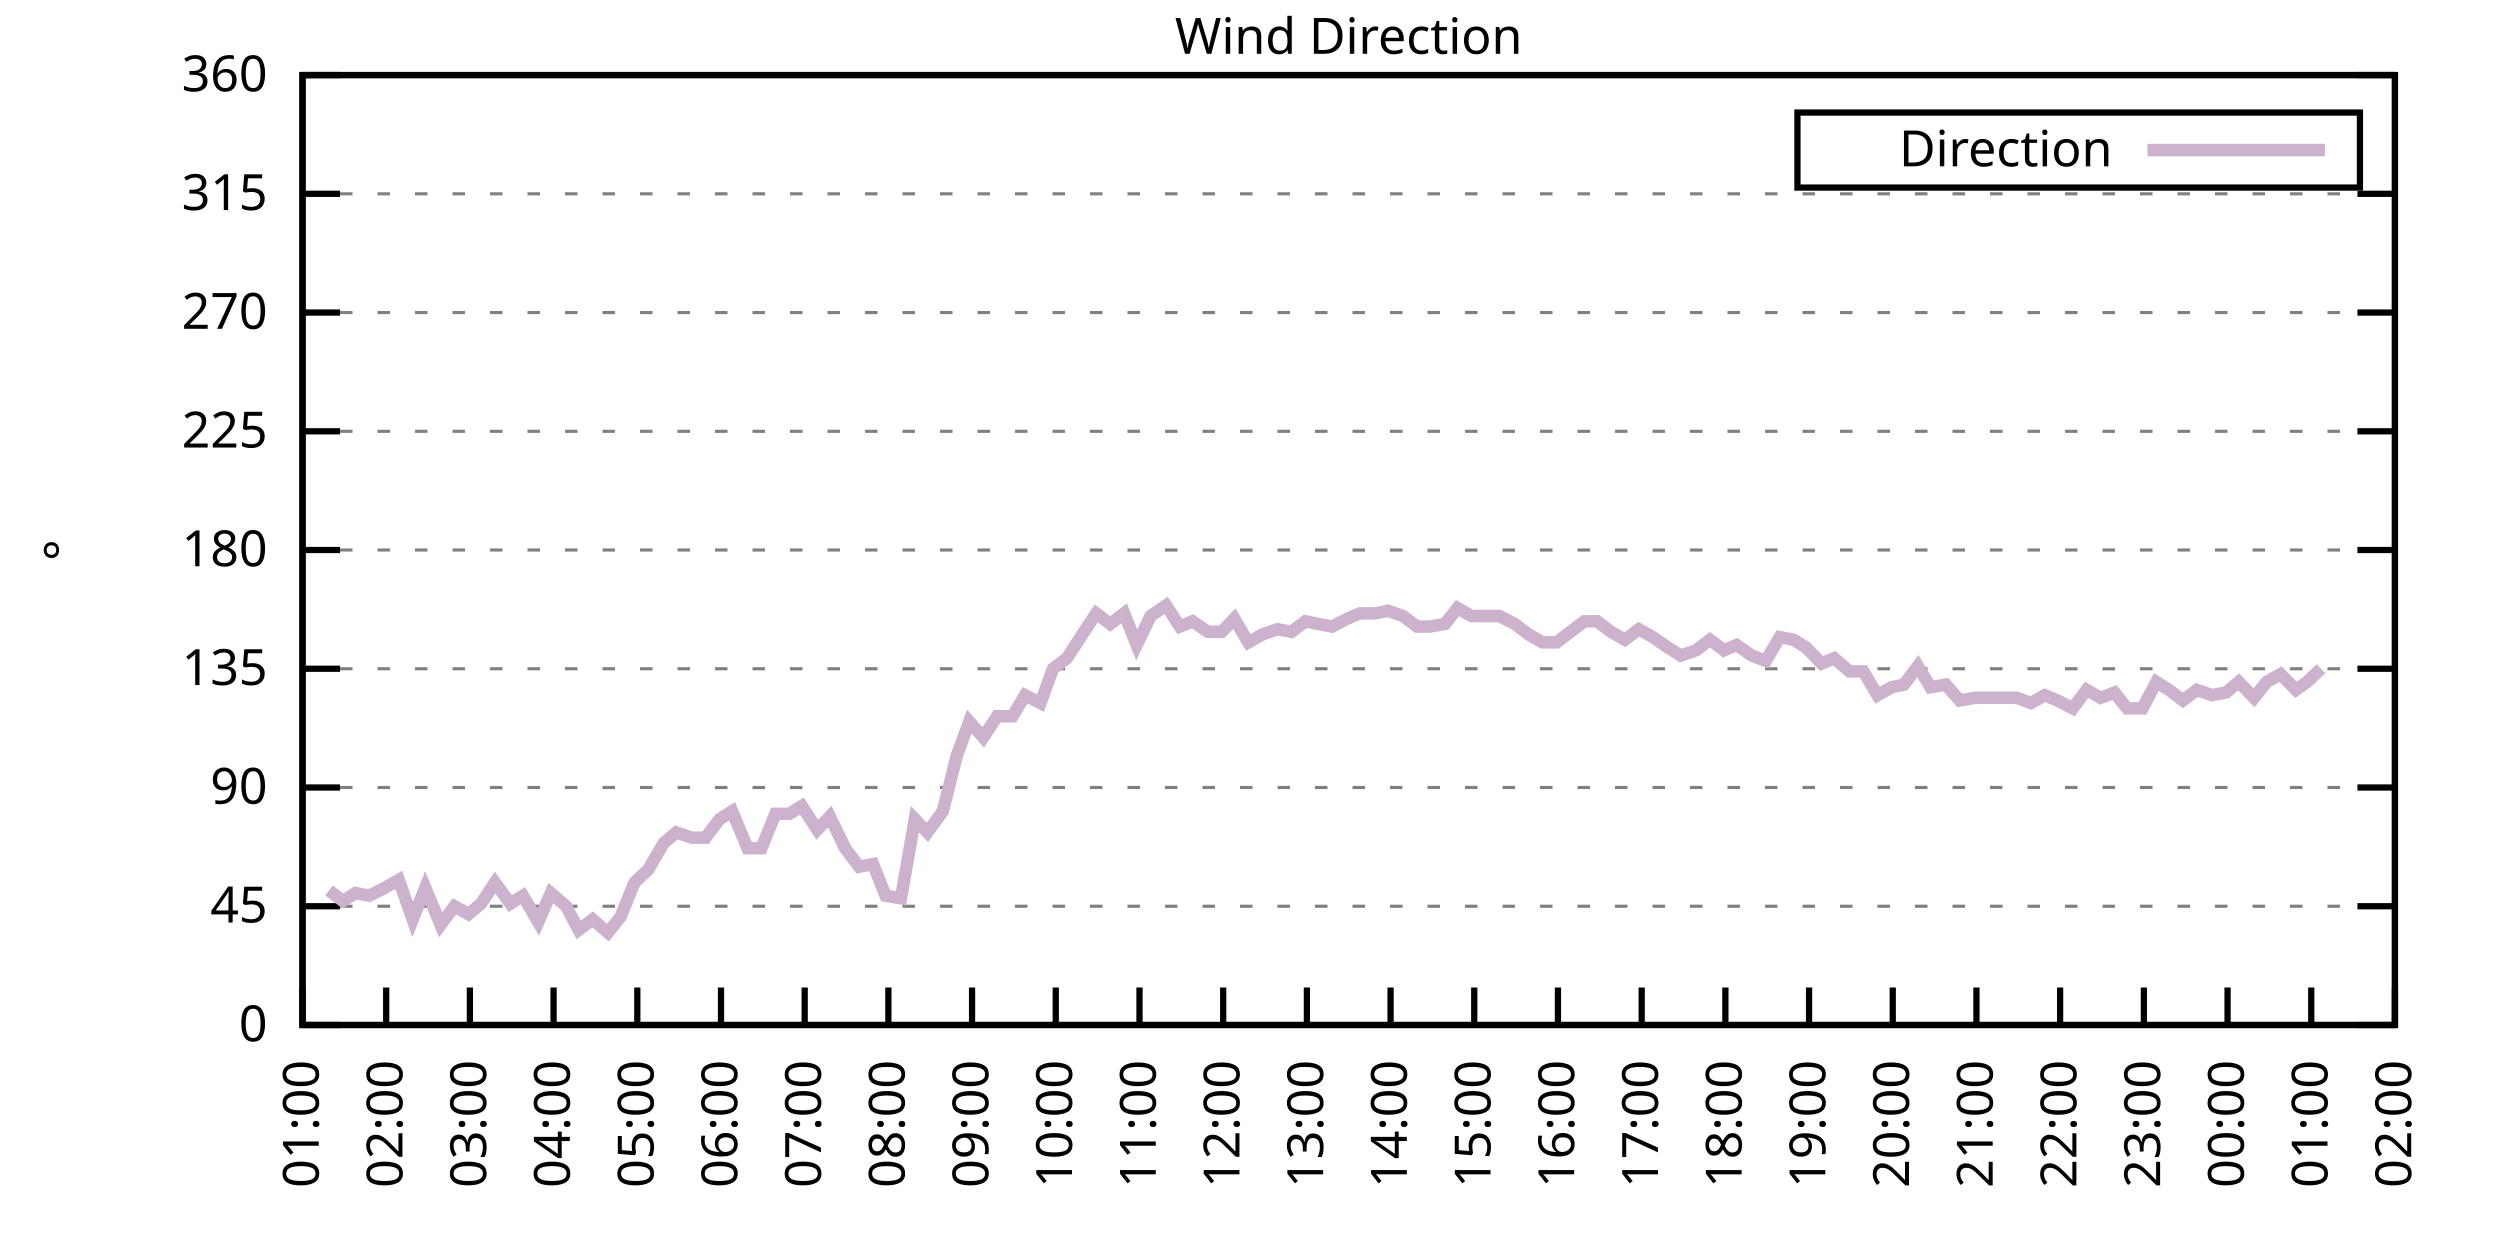
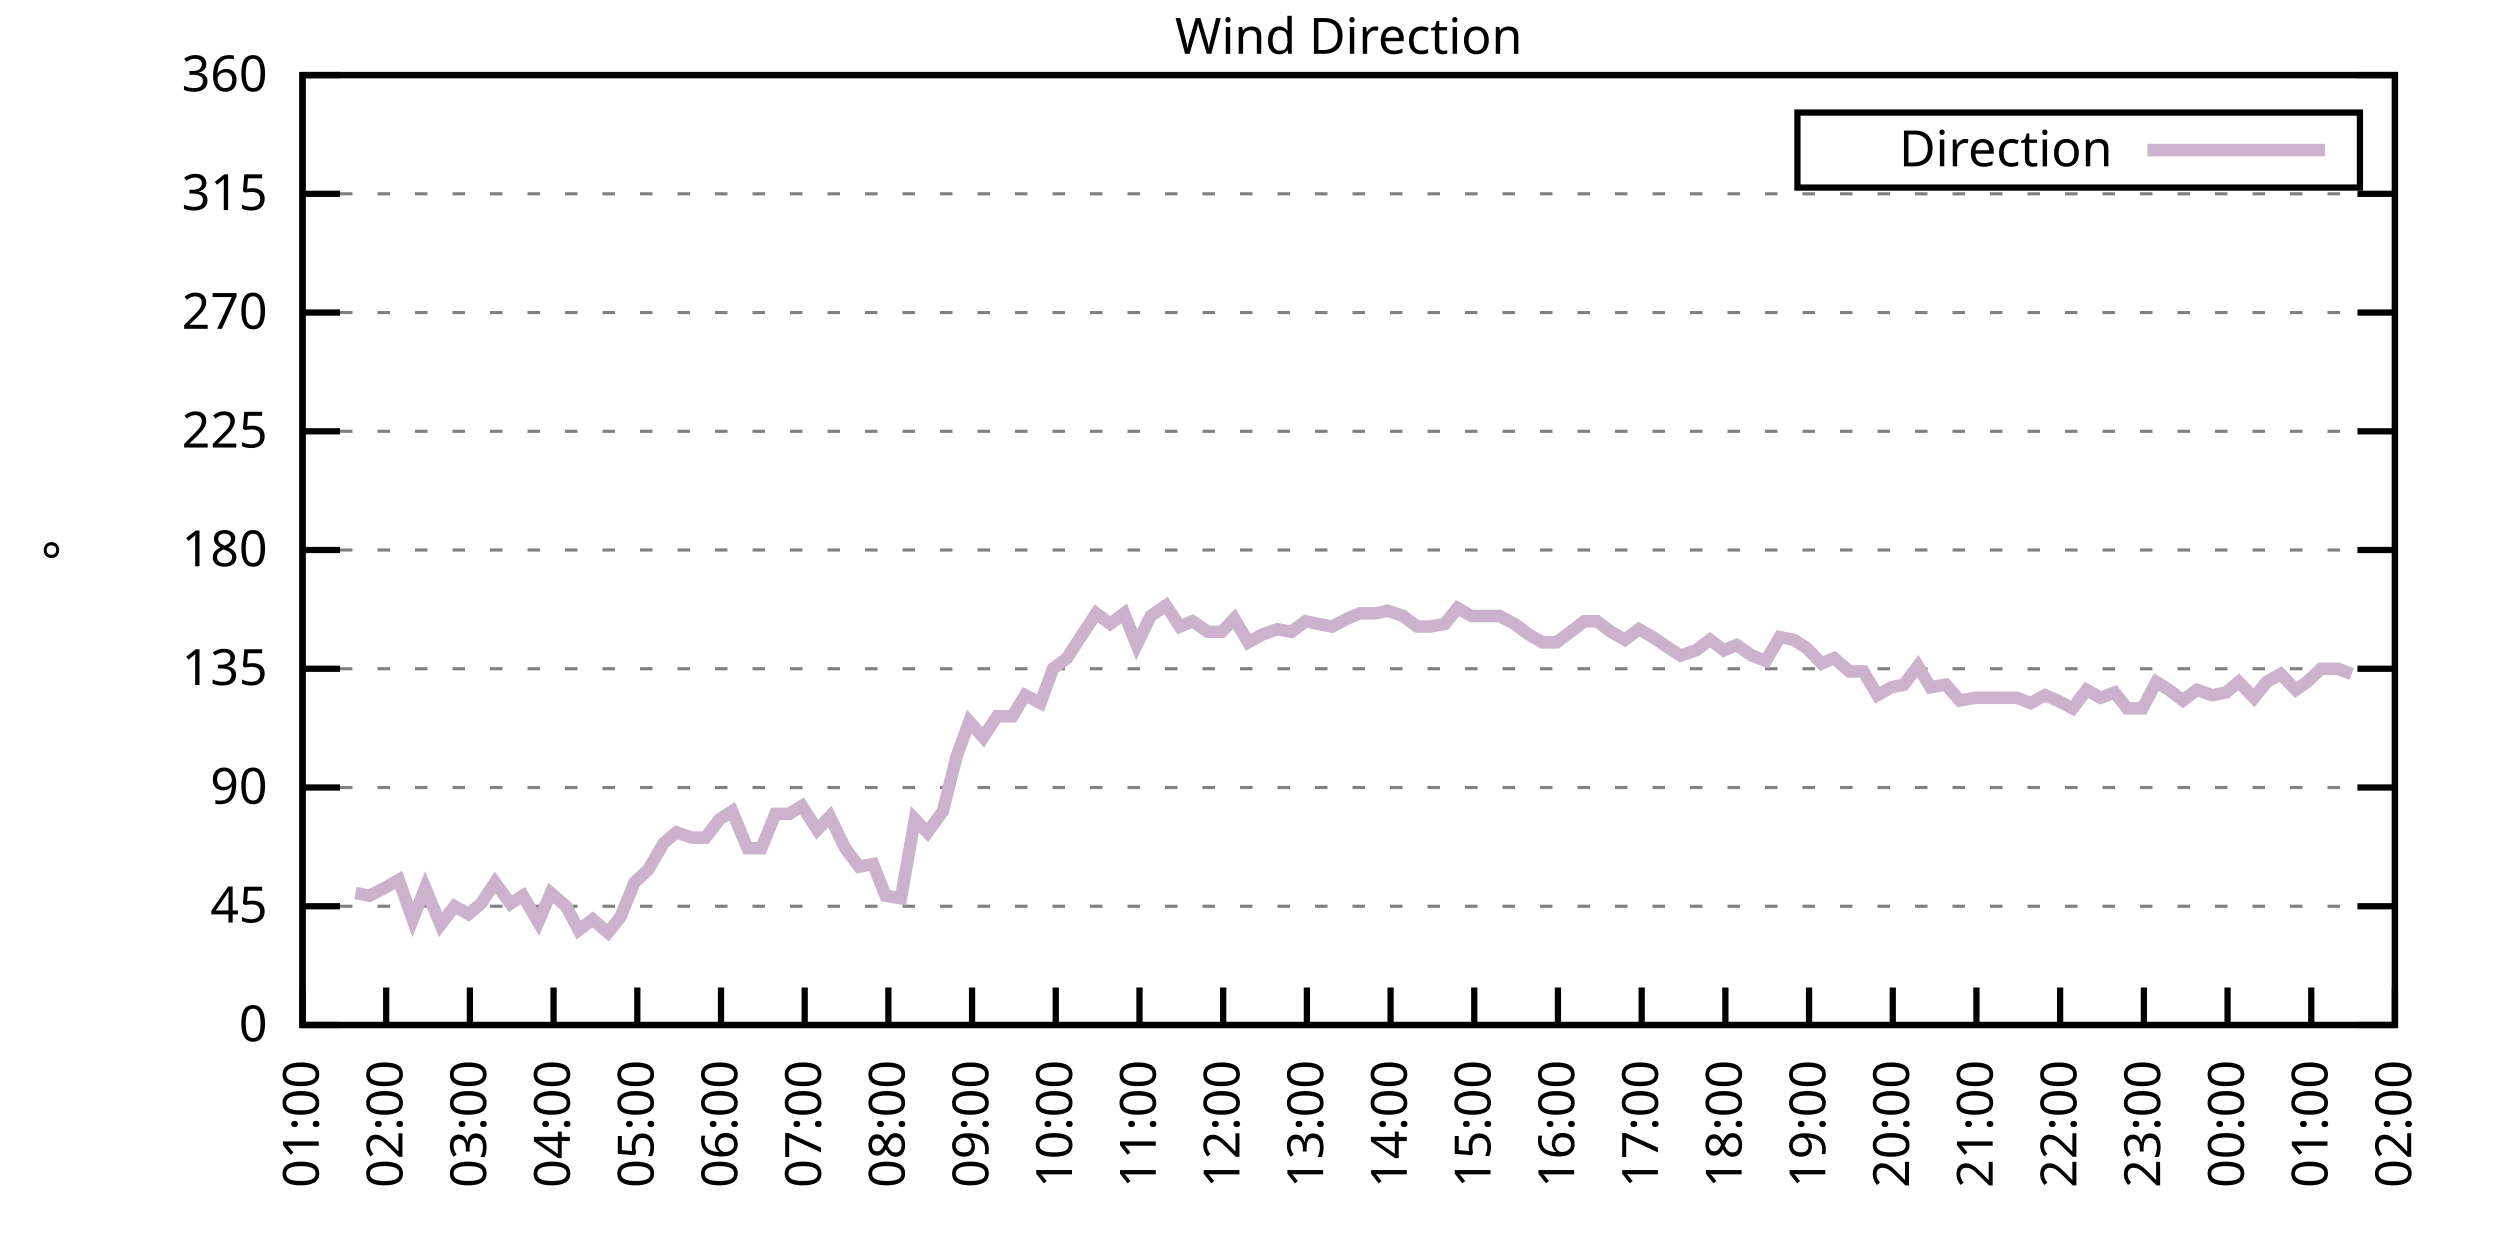
<svg xmlns="http://www.w3.org/2000/svg" xmlns:xlink="http://www.w3.org/1999/xlink" width="400" height="200" viewBox="0 0 400 200">
  <g id="gnuplot_canvas">
    <rect x="0" y="0" width="400" height="200" fill="none" />
    <defs>
      <circle id="gpDot" r="0.5" stroke-width="0.5" stroke="currentColor" />
      <path id="gpPt0" stroke-width="0.333" stroke="currentColor" d="M-1,0 h2 M0,-1 v2" />
      <path id="gpPt1" stroke-width="0.333" stroke="currentColor" d="M-1,-1 L1,1 M1,-1 L-1,1" />
      <path id="gpPt2" stroke-width="0.333" stroke="currentColor" d="M-1,0 L1,0 M0,-1 L0,1 M-1,-1 L1,1 M-1,1 L1,-1" />
      <rect id="gpPt3" stroke-width="0.333" stroke="currentColor" x="-1" y="-1" width="2" height="2" />
      <rect id="gpPt4" stroke-width="0.333" stroke="currentColor" fill="currentColor" x="-1" y="-1" width="2" height="2" />
      <circle id="gpPt5" stroke-width="0.333" stroke="currentColor" cx="0" cy="0" r="1" />
      <use xlink:href="#gpPt5" id="gpPt6" fill="currentColor" stroke="none" />
      <path id="gpPt7" stroke-width="0.333" stroke="currentColor" d="M0,-1.33 L-1.33,0.67 L1.33,0.67 z" />
      <use xlink:href="#gpPt7" id="gpPt8" fill="currentColor" stroke="none" />
      <use xlink:href="#gpPt7" id="gpPt9" stroke="currentColor" transform="rotate(180)" />
      <use xlink:href="#gpPt9" id="gpPt10" fill="currentColor" stroke="none" />
      <use xlink:href="#gpPt3" id="gpPt11" stroke="currentColor" transform="rotate(45)" />
      <use xlink:href="#gpPt11" id="gpPt12" fill="currentColor" stroke="none" />
      <path id="gpPt13" stroke-width="0.333" stroke="currentColor" d="M0,1.330 L1.265,0.411 L0.782,-1.067 L-0.782,-1.076 L-1.265,0.411 z" />
      <use xlink:href="#gpPt13" id="gpPt14" fill="currentColor" stroke="none" />
      <filter id="textbox" filterUnits="objectBoundingBox" x="0" y="0" height="1" width="1">
        <feFlood flood-color="white" flood-opacity="1" result="bgnd" />
        <feComposite in="SourceGraphic" in2="bgnd" operator="atop" />
      </filter>
      <filter id="greybox" filterUnits="objectBoundingBox" x="0" y="0" height="1" width="1">
        <feFlood flood-color="lightgrey" flood-opacity="1" result="grey" />
        <feComposite in="SourceGraphic" in2="grey" operator="atop" />
      </filter>
    </defs>
    <g fill="none" color="white" stroke="currentColor" stroke-width="1.00" stroke-linecap="butt" stroke-linejoin="miter">
</g>
    <g fill="none" color="black" stroke="currentColor" stroke-width="1.00" stroke-linecap="butt" stroke-linejoin="miter">
      <g stroke="none" shape-rendering="crispEdges">
        <polygon fill="rgb(255, 255, 255)" points="48.40,164.00 383.18,164.00 383.18,12.02 48.40,12.02 " />
      </g>
    </g>
    <g fill="none" color="black" stroke="currentColor" stroke-width="1.00" stroke-linecap="butt" stroke-linejoin="miter">
</g>
    <g fill="none" color="black" stroke="black" stroke-width="0.50" stroke-linecap="butt" stroke-linejoin="miter">
</g>
    <g fill="none" color="gray" stroke="currentColor" stroke-width="0.50" stroke-linecap="butt" stroke-linejoin="miter">
      <path stroke="gray" stroke-dasharray="2,4" class="gridline" d="M48.40,164.00 L383.19,164.00  " />
    </g>
    <g fill="none" color="gray" stroke="gray" stroke-width="1.00" stroke-linecap="butt" stroke-linejoin="miter">
</g>
    <g fill="none" color="black" stroke="currentColor" stroke-width="1.00" stroke-linecap="butt" stroke-linejoin="miter">
      <path stroke="black" d="M48.40,164.00 L54.40,164.00 M383.19,164.00 L377.19,164.00  " />
      <g transform="translate(42.80,166.60)" stroke="none" fill="black" font-family="Sans" font-size="8.00" text-anchor="end">
        <text>
          <tspan font-family="Sans"> 0</tspan>
        </text>
      </g>
    </g>
    <g fill="none" color="black" stroke="currentColor" stroke-width="1.00" stroke-linecap="butt" stroke-linejoin="miter">
</g>
    <g fill="none" color="black" stroke="black" stroke-width="0.50" stroke-linecap="butt" stroke-linejoin="miter">
</g>
    <g fill="none" color="gray" stroke="currentColor" stroke-width="0.50" stroke-linecap="butt" stroke-linejoin="miter">
      <path stroke="gray" stroke-dasharray="2,4" class="gridline" d="M48.40,145.00 L383.19,145.00  " />
    </g>
    <g fill="none" color="gray" stroke="gray" stroke-width="1.00" stroke-linecap="butt" stroke-linejoin="miter">
</g>
    <g fill="none" color="black" stroke="currentColor" stroke-width="1.00" stroke-linecap="butt" stroke-linejoin="miter">
      <path stroke="black" d="M48.40,145.00 L54.40,145.00 M383.19,145.00 L377.19,145.00  " />
      <g transform="translate(42.80,147.60)" stroke="none" fill="black" font-family="Sans" font-size="8.00" text-anchor="end">
        <text>
          <tspan font-family="Sans"> 45</tspan>
        </text>
      </g>
    </g>
    <g fill="none" color="black" stroke="currentColor" stroke-width="1.00" stroke-linecap="butt" stroke-linejoin="miter">
</g>
    <g fill="none" color="black" stroke="black" stroke-width="0.50" stroke-linecap="butt" stroke-linejoin="miter">
</g>
    <g fill="none" color="gray" stroke="currentColor" stroke-width="0.50" stroke-linecap="butt" stroke-linejoin="miter">
      <path stroke="gray" stroke-dasharray="2,4" class="gridline" d="M48.40,126.00 L383.19,126.00  " />
    </g>
    <g fill="none" color="gray" stroke="gray" stroke-width="1.00" stroke-linecap="butt" stroke-linejoin="miter">
</g>
    <g fill="none" color="black" stroke="currentColor" stroke-width="1.00" stroke-linecap="butt" stroke-linejoin="miter">
      <path stroke="black" d="M48.40,126.00 L54.40,126.00 M383.19,126.00 L377.19,126.00  " />
      <g transform="translate(42.80,128.60)" stroke="none" fill="black" font-family="Sans" font-size="8.00" text-anchor="end">
        <text>
          <tspan font-family="Sans"> 90</tspan>
        </text>
      </g>
    </g>
    <g fill="none" color="black" stroke="currentColor" stroke-width="1.00" stroke-linecap="butt" stroke-linejoin="miter">
</g>
    <g fill="none" color="black" stroke="black" stroke-width="0.50" stroke-linecap="butt" stroke-linejoin="miter">
</g>
    <g fill="none" color="gray" stroke="currentColor" stroke-width="0.50" stroke-linecap="butt" stroke-linejoin="miter">
      <path stroke="gray" stroke-dasharray="2,4" class="gridline" d="M48.40,107.00 L383.19,107.00  " />
    </g>
    <g fill="none" color="gray" stroke="gray" stroke-width="1.00" stroke-linecap="butt" stroke-linejoin="miter">
</g>
    <g fill="none" color="black" stroke="currentColor" stroke-width="1.00" stroke-linecap="butt" stroke-linejoin="miter">
      <path stroke="black" d="M48.40,107.00 L54.40,107.00 M383.19,107.00 L377.19,107.00  " />
      <g transform="translate(42.80,109.60)" stroke="none" fill="black" font-family="Sans" font-size="8.00" text-anchor="end">
        <text>
          <tspan font-family="Sans"> 135</tspan>
        </text>
      </g>
    </g>
    <g fill="none" color="black" stroke="currentColor" stroke-width="1.00" stroke-linecap="butt" stroke-linejoin="miter">
</g>
    <g fill="none" color="black" stroke="black" stroke-width="0.50" stroke-linecap="butt" stroke-linejoin="miter">
</g>
    <g fill="none" color="gray" stroke="currentColor" stroke-width="0.50" stroke-linecap="butt" stroke-linejoin="miter">
      <path stroke="gray" stroke-dasharray="2,4" class="gridline" d="M48.40,88.00 L383.19,88.00  " />
    </g>
    <g fill="none" color="gray" stroke="gray" stroke-width="1.00" stroke-linecap="butt" stroke-linejoin="miter">
</g>
    <g fill="none" color="black" stroke="currentColor" stroke-width="1.00" stroke-linecap="butt" stroke-linejoin="miter">
      <path stroke="black" d="M48.40,88.00 L54.40,88.00 M383.19,88.00 L377.19,88.00  " />
      <g transform="translate(42.80,90.60)" stroke="none" fill="black" font-family="Sans" font-size="8.00" text-anchor="end">
        <text>
          <tspan font-family="Sans"> 180</tspan>
        </text>
      </g>
    </g>
    <g fill="none" color="black" stroke="currentColor" stroke-width="1.00" stroke-linecap="butt" stroke-linejoin="miter">
</g>
    <g fill="none" color="black" stroke="black" stroke-width="0.50" stroke-linecap="butt" stroke-linejoin="miter">
</g>
    <g fill="none" color="gray" stroke="currentColor" stroke-width="0.50" stroke-linecap="butt" stroke-linejoin="miter">
      <path stroke="gray" stroke-dasharray="2,4" class="gridline" d="M48.40,69.01 L383.19,69.01  " />
    </g>
    <g fill="none" color="gray" stroke="gray" stroke-width="1.00" stroke-linecap="butt" stroke-linejoin="miter">
</g>
    <g fill="none" color="black" stroke="currentColor" stroke-width="1.00" stroke-linecap="butt" stroke-linejoin="miter">
      <path stroke="black" d="M48.40,69.01 L54.40,69.01 M383.19,69.01 L377.19,69.01  " />
      <g transform="translate(42.80,71.61)" stroke="none" fill="black" font-family="Sans" font-size="8.00" text-anchor="end">
        <text>
          <tspan font-family="Sans"> 225</tspan>
        </text>
      </g>
    </g>
    <g fill="none" color="black" stroke="currentColor" stroke-width="1.00" stroke-linecap="butt" stroke-linejoin="miter">
</g>
    <g fill="none" color="black" stroke="black" stroke-width="0.50" stroke-linecap="butt" stroke-linejoin="miter">
</g>
    <g fill="none" color="gray" stroke="currentColor" stroke-width="0.50" stroke-linecap="butt" stroke-linejoin="miter">
      <path stroke="gray" stroke-dasharray="2,4" class="gridline" d="M48.40,50.01 L383.19,50.01  " />
    </g>
    <g fill="none" color="gray" stroke="gray" stroke-width="1.00" stroke-linecap="butt" stroke-linejoin="miter">
</g>
    <g fill="none" color="black" stroke="currentColor" stroke-width="1.00" stroke-linecap="butt" stroke-linejoin="miter">
      <path stroke="black" d="M48.40,50.01 L54.40,50.01 M383.19,50.01 L377.19,50.01  " />
      <g transform="translate(42.80,52.61)" stroke="none" fill="black" font-family="Sans" font-size="8.00" text-anchor="end">
        <text>
          <tspan font-family="Sans"> 270</tspan>
        </text>
      </g>
    </g>
    <g fill="none" color="black" stroke="currentColor" stroke-width="1.00" stroke-linecap="butt" stroke-linejoin="miter">
</g>
    <g fill="none" color="black" stroke="black" stroke-width="0.50" stroke-linecap="butt" stroke-linejoin="miter">
</g>
    <g fill="none" color="gray" stroke="currentColor" stroke-width="0.50" stroke-linecap="butt" stroke-linejoin="miter">
      <path stroke="gray" stroke-dasharray="2,4" class="gridline" d="M48.40,31.01 L383.19,31.01  " />
    </g>
    <g fill="none" color="gray" stroke="gray" stroke-width="1.00" stroke-linecap="butt" stroke-linejoin="miter">
</g>
    <g fill="none" color="black" stroke="currentColor" stroke-width="1.00" stroke-linecap="butt" stroke-linejoin="miter">
      <path stroke="black" d="M48.40,31.01 L54.40,31.01 M383.19,31.01 L377.19,31.01  " />
      <g transform="translate(42.80,33.61)" stroke="none" fill="black" font-family="Sans" font-size="8.00" text-anchor="end">
        <text>
          <tspan font-family="Sans"> 315</tspan>
        </text>
      </g>
    </g>
    <g fill="none" color="black" stroke="currentColor" stroke-width="1.00" stroke-linecap="butt" stroke-linejoin="miter">
</g>
    <g fill="none" color="black" stroke="black" stroke-width="0.50" stroke-linecap="butt" stroke-linejoin="miter">
</g>
    <g fill="none" color="gray" stroke="currentColor" stroke-width="0.50" stroke-linecap="butt" stroke-linejoin="miter">
      <path stroke="gray" stroke-dasharray="2,4" class="gridline" d="M48.40,12.01 L383.19,12.01  " />
    </g>
    <g fill="none" color="gray" stroke="gray" stroke-width="1.00" stroke-linecap="butt" stroke-linejoin="miter">
</g>
    <g fill="none" color="black" stroke="currentColor" stroke-width="1.00" stroke-linecap="butt" stroke-linejoin="miter">
      <path stroke="black" d="M48.40,12.01 L54.40,12.01 M383.19,12.01 L377.19,12.01  " />
      <g transform="translate(42.80,14.61)" stroke="none" fill="black" font-family="Sans" font-size="8.00" text-anchor="end">
        <text>
          <tspan font-family="Sans"> 360</tspan>
        </text>
      </g>
    </g>
    <g fill="none" color="black" stroke="currentColor" stroke-width="1.00" stroke-linecap="butt" stroke-linejoin="miter">
      <path stroke="black" d="M48.40,164.00 L48.40,158.00  " />
      <g transform="translate(51.00,169.60) rotate(270.00)" stroke="none" fill="black" font-family="Sans" font-size="8.00" text-anchor="end">
        <text>
          <tspan font-family="Sans">01:00</tspan>
        </text>
      </g>
    </g>
    <g fill="none" color="black" stroke="currentColor" stroke-width="1.00" stroke-linecap="butt" stroke-linejoin="miter">
      <path stroke="black" d="M61.79,164.00 L61.79,158.00  " />
      <g transform="translate(64.39,169.60) rotate(270.00)" stroke="none" fill="black" font-family="Sans" font-size="8.00" text-anchor="end">
        <text>
          <tspan font-family="Sans">02:00</tspan>
        </text>
      </g>
    </g>
    <g fill="none" color="black" stroke="currentColor" stroke-width="1.00" stroke-linecap="butt" stroke-linejoin="miter">
      <path stroke="black" d="M75.18,164.00 L75.18,158.00  " />
      <g transform="translate(77.78,169.60) rotate(270.00)" stroke="none" fill="black" font-family="Sans" font-size="8.00" text-anchor="end">
        <text>
          <tspan font-family="Sans">03:00</tspan>
        </text>
      </g>
    </g>
    <g fill="none" color="black" stroke="currentColor" stroke-width="1.00" stroke-linecap="butt" stroke-linejoin="miter">
      <path stroke="black" d="M88.57,164.00 L88.57,158.00  " />
      <g transform="translate(91.17,169.60) rotate(270.00)" stroke="none" fill="black" font-family="Sans" font-size="8.00" text-anchor="end">
        <text>
          <tspan font-family="Sans">04:00</tspan>
        </text>
      </g>
    </g>
    <g fill="none" color="black" stroke="currentColor" stroke-width="1.00" stroke-linecap="butt" stroke-linejoin="miter">
      <path stroke="black" d="M101.97,164.00 L101.97,158.00  " />
      <g transform="translate(104.57,169.60) rotate(270.00)" stroke="none" fill="black" font-family="Sans" font-size="8.00" text-anchor="end">
        <text>
          <tspan font-family="Sans">05:00</tspan>
        </text>
      </g>
    </g>
    <g fill="none" color="black" stroke="currentColor" stroke-width="1.00" stroke-linecap="butt" stroke-linejoin="miter">
      <path stroke="black" d="M115.36,164.00 L115.36,158.00  " />
      <g transform="translate(117.96,169.60) rotate(270.00)" stroke="none" fill="black" font-family="Sans" font-size="8.00" text-anchor="end">
        <text>
          <tspan font-family="Sans">06:00</tspan>
        </text>
      </g>
    </g>
    <g fill="none" color="black" stroke="currentColor" stroke-width="1.00" stroke-linecap="butt" stroke-linejoin="miter">
      <path stroke="black" d="M128.75,164.00 L128.75,158.00  " />
      <g transform="translate(131.35,169.60) rotate(270.00)" stroke="none" fill="black" font-family="Sans" font-size="8.00" text-anchor="end">
        <text>
          <tspan font-family="Sans">07:00</tspan>
        </text>
      </g>
    </g>
    <g fill="none" color="black" stroke="currentColor" stroke-width="1.00" stroke-linecap="butt" stroke-linejoin="miter">
      <path stroke="black" d="M142.14,164.00 L142.14,158.00  " />
      <g transform="translate(144.74,169.60) rotate(270.00)" stroke="none" fill="black" font-family="Sans" font-size="8.00" text-anchor="end">
        <text>
          <tspan font-family="Sans">08:00</tspan>
        </text>
      </g>
    </g>
    <g fill="none" color="black" stroke="currentColor" stroke-width="1.00" stroke-linecap="butt" stroke-linejoin="miter">
      <path stroke="black" d="M155.53,164.00 L155.53,158.00  " />
      <g transform="translate(158.13,169.60) rotate(270.00)" stroke="none" fill="black" font-family="Sans" font-size="8.00" text-anchor="end">
        <text>
          <tspan font-family="Sans">09:00</tspan>
        </text>
      </g>
    </g>
    <g fill="none" color="black" stroke="currentColor" stroke-width="1.00" stroke-linecap="butt" stroke-linejoin="miter">
      <path stroke="black" d="M168.92,164.00 L168.92,158.00  " />
      <g transform="translate(171.52,169.60) rotate(270.00)" stroke="none" fill="black" font-family="Sans" font-size="8.00" text-anchor="end">
        <text>
          <tspan font-family="Sans">10:00</tspan>
        </text>
      </g>
    </g>
    <g fill="none" color="black" stroke="currentColor" stroke-width="1.00" stroke-linecap="butt" stroke-linejoin="miter">
      <path stroke="black" d="M182.32,164.00 L182.32,158.00  " />
      <g transform="translate(184.92,169.60) rotate(270.00)" stroke="none" fill="black" font-family="Sans" font-size="8.00" text-anchor="end">
        <text>
          <tspan font-family="Sans">11:00</tspan>
        </text>
      </g>
    </g>
    <g fill="none" color="black" stroke="currentColor" stroke-width="1.00" stroke-linecap="butt" stroke-linejoin="miter">
      <path stroke="black" d="M195.71,164.00 L195.71,158.00  " />
      <g transform="translate(198.31,169.60) rotate(270.00)" stroke="none" fill="black" font-family="Sans" font-size="8.00" text-anchor="end">
        <text>
          <tspan font-family="Sans">12:00</tspan>
        </text>
      </g>
    </g>
    <g fill="none" color="black" stroke="currentColor" stroke-width="1.00" stroke-linecap="butt" stroke-linejoin="miter">
      <path stroke="black" d="M209.10,164.00 L209.10,158.00  " />
      <g transform="translate(211.70,169.60) rotate(270.00)" stroke="none" fill="black" font-family="Sans" font-size="8.00" text-anchor="end">
        <text>
          <tspan font-family="Sans">13:00</tspan>
        </text>
      </g>
    </g>
    <g fill="none" color="black" stroke="currentColor" stroke-width="1.00" stroke-linecap="butt" stroke-linejoin="miter">
      <path stroke="black" d="M222.49,164.00 L222.49,158.00  " />
      <g transform="translate(225.09,169.60) rotate(270.00)" stroke="none" fill="black" font-family="Sans" font-size="8.00" text-anchor="end">
        <text>
          <tspan font-family="Sans">14:00</tspan>
        </text>
      </g>
    </g>
    <g fill="none" color="black" stroke="currentColor" stroke-width="1.00" stroke-linecap="butt" stroke-linejoin="miter">
      <path stroke="black" d="M235.88,164.00 L235.88,158.00  " />
      <g transform="translate(238.48,169.60) rotate(270.00)" stroke="none" fill="black" font-family="Sans" font-size="8.00" text-anchor="end">
        <text>
          <tspan font-family="Sans">15:00</tspan>
        </text>
      </g>
    </g>
    <g fill="none" color="black" stroke="currentColor" stroke-width="1.00" stroke-linecap="butt" stroke-linejoin="miter">
      <path stroke="black" d="M249.27,164.00 L249.27,158.00  " />
      <g transform="translate(251.87,169.60) rotate(270.00)" stroke="none" fill="black" font-family="Sans" font-size="8.00" text-anchor="end">
        <text>
          <tspan font-family="Sans">16:00</tspan>
        </text>
      </g>
    </g>
    <g fill="none" color="black" stroke="currentColor" stroke-width="1.00" stroke-linecap="butt" stroke-linejoin="miter">
      <path stroke="black" d="M262.67,164.00 L262.67,158.00  " />
      <g transform="translate(265.27,169.60) rotate(270.00)" stroke="none" fill="black" font-family="Sans" font-size="8.00" text-anchor="end">
        <text>
          <tspan font-family="Sans">17:00</tspan>
        </text>
      </g>
    </g>
    <g fill="none" color="black" stroke="currentColor" stroke-width="1.00" stroke-linecap="butt" stroke-linejoin="miter">
      <path stroke="black" d="M276.06,164.00 L276.06,158.00  " />
      <g transform="translate(278.66,169.60) rotate(270.00)" stroke="none" fill="black" font-family="Sans" font-size="8.00" text-anchor="end">
        <text>
          <tspan font-family="Sans">18:00</tspan>
        </text>
      </g>
    </g>
    <g fill="none" color="black" stroke="currentColor" stroke-width="1.00" stroke-linecap="butt" stroke-linejoin="miter">
      <path stroke="black" d="M289.45,164.00 L289.45,158.00  " />
      <g transform="translate(292.05,169.60) rotate(270.00)" stroke="none" fill="black" font-family="Sans" font-size="8.00" text-anchor="end">
        <text>
          <tspan font-family="Sans">19:00</tspan>
        </text>
      </g>
    </g>
    <g fill="none" color="black" stroke="currentColor" stroke-width="1.00" stroke-linecap="butt" stroke-linejoin="miter">
      <path stroke="black" d="M302.84,164.00 L302.84,158.00  " />
      <g transform="translate(305.44,169.60) rotate(270.00)" stroke="none" fill="black" font-family="Sans" font-size="8.00" text-anchor="end">
        <text>
          <tspan font-family="Sans">20:00</tspan>
        </text>
      </g>
    </g>
    <g fill="none" color="black" stroke="currentColor" stroke-width="1.00" stroke-linecap="butt" stroke-linejoin="miter">
      <path stroke="black" d="M316.23,164.00 L316.23,158.00  " />
      <g transform="translate(318.83,169.60) rotate(270.00)" stroke="none" fill="black" font-family="Sans" font-size="8.00" text-anchor="end">
        <text>
          <tspan font-family="Sans">21:00</tspan>
        </text>
      </g>
    </g>
    <g fill="none" color="black" stroke="currentColor" stroke-width="1.00" stroke-linecap="butt" stroke-linejoin="miter">
      <path stroke="black" d="M329.62,164.00 L329.62,158.00  " />
      <g transform="translate(332.22,169.60) rotate(270.00)" stroke="none" fill="black" font-family="Sans" font-size="8.00" text-anchor="end">
        <text>
          <tspan font-family="Sans">22:00</tspan>
        </text>
      </g>
    </g>
    <g fill="none" color="black" stroke="currentColor" stroke-width="1.00" stroke-linecap="butt" stroke-linejoin="miter">
      <path stroke="black" d="M343.02,164.00 L343.02,158.00  " />
      <g transform="translate(345.62,169.60) rotate(270.00)" stroke="none" fill="black" font-family="Sans" font-size="8.00" text-anchor="end">
        <text>
          <tspan font-family="Sans">23:00</tspan>
        </text>
      </g>
    </g>
    <g fill="none" color="black" stroke="currentColor" stroke-width="1.00" stroke-linecap="butt" stroke-linejoin="miter">
      <path stroke="black" d="M356.41,164.00 L356.41,158.00  " />
      <g transform="translate(359.01,169.60) rotate(270.00)" stroke="none" fill="black" font-family="Sans" font-size="8.00" text-anchor="end">
        <text>
          <tspan font-family="Sans">00:00</tspan>
        </text>
      </g>
    </g>
    <g fill="none" color="black" stroke="currentColor" stroke-width="1.00" stroke-linecap="butt" stroke-linejoin="miter">
      <path stroke="black" d="M369.80,164.00 L369.80,158.00  " />
      <g transform="translate(372.40,169.60) rotate(270.00)" stroke="none" fill="black" font-family="Sans" font-size="8.00" text-anchor="end">
        <text>
          <tspan font-family="Sans">01:00</tspan>
        </text>
      </g>
    </g>
    <g fill="none" color="black" stroke="currentColor" stroke-width="1.00" stroke-linecap="butt" stroke-linejoin="miter">
      <path stroke="black" d="M383.19,164.00 L383.19,158.00  " />
      <g transform="translate(385.79,169.60) rotate(270.00)" stroke="none" fill="black" font-family="Sans" font-size="8.00" text-anchor="end">
        <text>
          <tspan font-family="Sans">02:00</tspan>
        </text>
      </g>
    </g>
    <g fill="none" color="black" stroke="currentColor" stroke-width="1.00" stroke-linecap="butt" stroke-linejoin="miter">
</g>
    <g fill="none" color="black" stroke="currentColor" stroke-width="1.00" stroke-linecap="butt" stroke-linejoin="miter">
      <path stroke="black" d="M48.40,12.01 L48.40,164.00 L383.19,164.00 L383.19,12.01 L48.40,12.01 Z  " />
    </g>
    <g fill="none" color="black" stroke="currentColor" stroke-width="1.00" stroke-linecap="butt" stroke-linejoin="miter">
</g>
    <g fill="none" color="black" stroke="currentColor" stroke-width="1.00" stroke-linecap="butt" stroke-linejoin="miter">
      <path stroke="black" d="M287.59,30.01 L287.59,18.01 L377.59,18.01 L377.59,30.01 L287.59,30.01 Z  " />
    </g>
    <g id="Wind_direction_plot_1">
      <g fill="none" color="white" stroke="black" stroke-width="2.00" stroke-linecap="butt" stroke-linejoin="miter">
</g>
      <g fill="none" color="black" stroke="currentColor" stroke-width="2.00" stroke-linecap="butt" stroke-linejoin="miter">
        <g transform="translate(337.99,26.61)" stroke="none" fill="black" font-family="Sans" font-size="8.00" text-anchor="end">
          <text>
            <tspan font-family="Sans">Direction</tspan>
          </text>
        </g>
      </g>
      <g fill="none" color="black" stroke="currentColor" stroke-width="2.00" stroke-linecap="butt" stroke-linejoin="miter">
-         <path stroke="rgb(204, 178, 204)" d="M343.59,24.01 L371.99,24.01 M52.64,142.47 L54.87,144.16 L56.88,142.89 L59.11,143.31 L61.57,142.05 L63.80,140.78   L66.03,147.11 L68.04,142.05 L70.50,147.96 L72.73,145.00 L74.96,146.27 L76.97,144.58 L79.20,141.20 L81.66,144.58   L83.66,143.31 L86.12,147.53 L88.13,142.89 L90.58,145.00 L92.59,148.80 L94.82,147.11 L97.28,149.22 L99.29,146.69   L101.52,141.20 L103.75,139.09 L106.21,134.87 L108.22,133.18 L110.67,134.02 L112.90,134.02 L115.13,131.07 L117.14,129.80   L119.60,135.71 L121.83,135.71 L124.06,130.22 L126.29,130.22 L128.30,128.96 L130.76,132.76 L132.77,130.65 L135.22,135.71   L137.45,138.67 L139.69,138.25 L141.69,143.31 L144.15,143.73 L146.38,131.07 L148.39,133.18 L150.85,129.80 L153.08,120.94   L155.09,115.45 L157.32,117.98 L159.55,114.60 L162.01,114.60 L164.01,111.23 L166.47,112.49 L168.48,107.00 L170.71,105.31   L173.17,101.52 L175.40,98.14 L177.63,99.83 L179.86,98.14 L181.87,103.20 L184.10,98.56 L186.56,96.87 L188.79,100.25   L190.80,99.40 L193.25,101.09 L195.48,101.09 L197.49,98.98 L199.73,102.78 L201.96,101.52 L204.41,100.67 L206.64,101.09   L208.88,99.40 L210.88,99.83 L213.12,100.25 L215.57,98.98 L217.58,98.14 L220.04,98.14 L222.04,97.72 L224.50,98.56   L226.73,100.25 L228.74,100.25 L231.20,99.83 L233.20,97.29 L235.44,98.56 L237.67,98.56 L239.90,98.56 L242.36,99.83   L244.59,101.52 L246.82,102.78 L249.05,102.78 L251.28,101.09 L253.51,99.40 L255.52,99.40 L257.76,101.09 L259.99,102.36   L262.22,100.67 L264.45,101.94 L266.91,103.63 L268.92,104.89 L271.37,104.05 L273.60,102.36 L275.83,104.05 L277.84,103.20   L280.30,104.89 L282.53,105.74 L284.76,101.94 L286.99,102.36 L289.00,103.63 L291.46,106.16 L293.47,105.31 L295.92,107.43   L298.15,107.43 L300.39,111.23 L302.62,109.96 L304.63,109.54 L306.86,106.58 L308.87,109.96 L311.32,109.54 L313.55,112.07   L316.01,111.65 L318.24,111.65 L320.25,111.65 L322.70,111.65 L324.94,112.49 L327.17,111.23 L329.18,112.07 L331.63,113.34   L333.86,110.38 L336.10,111.65 L338.33,110.80 L340.34,113.34 L342.79,113.34 L345.02,109.11 L347.03,110.38 L349.26,112.07   L351.50,110.38 L353.95,111.23 L356.18,110.80 L358.19,109.11 L360.65,111.65 L362.66,109.11 L364.89,107.85 L367.34,110.38   L369.13,109.11 L371.36,107.00  " />
+         <path stroke="rgb(204, 178, 204)" d="M343.59,24.01 L371.99,24.01 M56.88,142.89 L59.11,143.31 L61.57,142.05 L63.80,140.78 L66.03,147.11 L68.04,142.05   L70.50,147.96 L72.73,145.00 L74.96,146.27 L76.97,144.58 L79.20,141.20 L81.66,144.58 L83.66,143.31 L86.12,147.53   L88.13,142.89 L90.58,145.00 L92.59,148.80 L94.82,147.11 L97.28,149.22 L99.29,146.69 L101.52,141.20 L103.75,139.09   L106.21,134.87 L108.22,133.18 L110.67,134.02 L112.90,134.02 L115.13,131.07 L117.14,129.80 L119.60,135.71 L121.83,135.71   L124.06,130.22 L126.29,130.22 L128.30,128.96 L130.76,132.76 L132.77,130.65 L135.22,135.71 L137.45,138.67 L139.69,138.25   L141.69,143.31 L144.15,143.73 L146.38,131.07 L148.39,133.18 L150.85,129.80 L153.08,120.94 L155.09,115.45 L157.32,117.98   L159.55,114.60 L162.01,114.60 L164.01,111.23 L166.47,112.49 L168.48,107.00 L170.71,105.31 L173.17,101.52 L175.40,98.14   L177.63,99.83 L179.86,98.14 L181.87,103.20 L184.10,98.56 L186.56,96.87 L188.79,100.25 L190.80,99.40 L193.25,101.09   L195.48,101.09 L197.49,98.98 L199.73,102.78 L201.96,101.52 L204.41,100.67 L206.64,101.09 L208.88,99.40 L210.88,99.83   L213.12,100.25 L215.57,98.98 L217.58,98.14 L220.04,98.14 L222.04,97.72 L224.50,98.56 L226.73,100.25 L228.74,100.25   L231.20,99.83 L233.20,97.29 L235.44,98.56 L237.67,98.56 L239.90,98.56 L242.36,99.83 L244.59,101.52 L246.82,102.78   L249.05,102.78 L251.28,101.09 L253.51,99.40 L255.52,99.40 L257.76,101.09 L259.99,102.36 L262.22,100.67 L264.45,101.94   L266.91,103.63 L268.92,104.89 L271.37,104.05 L273.60,102.36 L275.83,104.05 L277.84,103.20 L280.30,104.89 L282.53,105.74   L284.76,101.94 L286.99,102.36 L289.00,103.63 L291.46,106.16 L293.47,105.31 L295.92,107.43 L298.15,107.43 L300.39,111.23   L302.62,109.96 L304.63,109.54 L306.86,106.58 L308.87,109.96 L311.32,109.54 L313.55,112.07 L316.01,111.65 L318.24,111.65   L320.25,111.65 L322.70,111.65 L324.94,112.49 L327.17,111.23 L329.18,112.07 L331.63,113.34 L333.86,110.38 L336.10,111.65   L338.33,110.80 L340.34,113.34 L342.79,113.34 L345.02,109.11 L347.03,110.38 L349.26,112.07 L351.50,110.38 L353.95,111.23   L356.18,110.80 L358.19,109.11 L360.65,111.65 L362.66,109.11 L364.89,107.85 L367.34,110.38 L369.13,109.11 L371.36,107.00   L374.04,107.00 L376.27,107.85  " />
      </g>
    </g>
    <g fill="none" color="black" stroke="currentColor" stroke-width="2.00" stroke-linecap="butt" stroke-linejoin="miter">
</g>
    <g fill="none" color="black" stroke="black" stroke-width="1.00" stroke-linecap="butt" stroke-linejoin="miter">
</g>
    <g fill="none" color="black" stroke="currentColor" stroke-width="1.00" stroke-linecap="butt" stroke-linejoin="miter">
      <path stroke="black" d="M48.40,12.01 L48.40,164.00 L383.19,164.00 L383.19,12.01 L48.40,12.01 Z  " />
      <g transform="translate(12.80,88.01) rotate(270.00)" stroke="none" fill="black" font-family="Sans" font-size="8.00" text-anchor="middle">
        <text>
          <tspan font-family="Sans">°</tspan>
        </text>
      </g>
    </g>
    <g fill="none" color="black" stroke="currentColor" stroke-width="1.00" stroke-linecap="butt" stroke-linejoin="miter">
</g>
    <g fill="none" color="black" stroke="currentColor" stroke-width="1.00" stroke-linecap="butt" stroke-linejoin="miter">
      <g transform="translate(215.79,8.61)" stroke="none" fill="black" font-family="Sans" font-size="8.00" text-anchor="middle">
        <text>
          <tspan font-family="Sans">Wind Direction</tspan>
        </text>
      </g>
    </g>
    <g fill="none" color="black" stroke="currentColor" stroke-width="1.00" stroke-linecap="butt" stroke-linejoin="miter">
</g>
  </g>
</svg>
